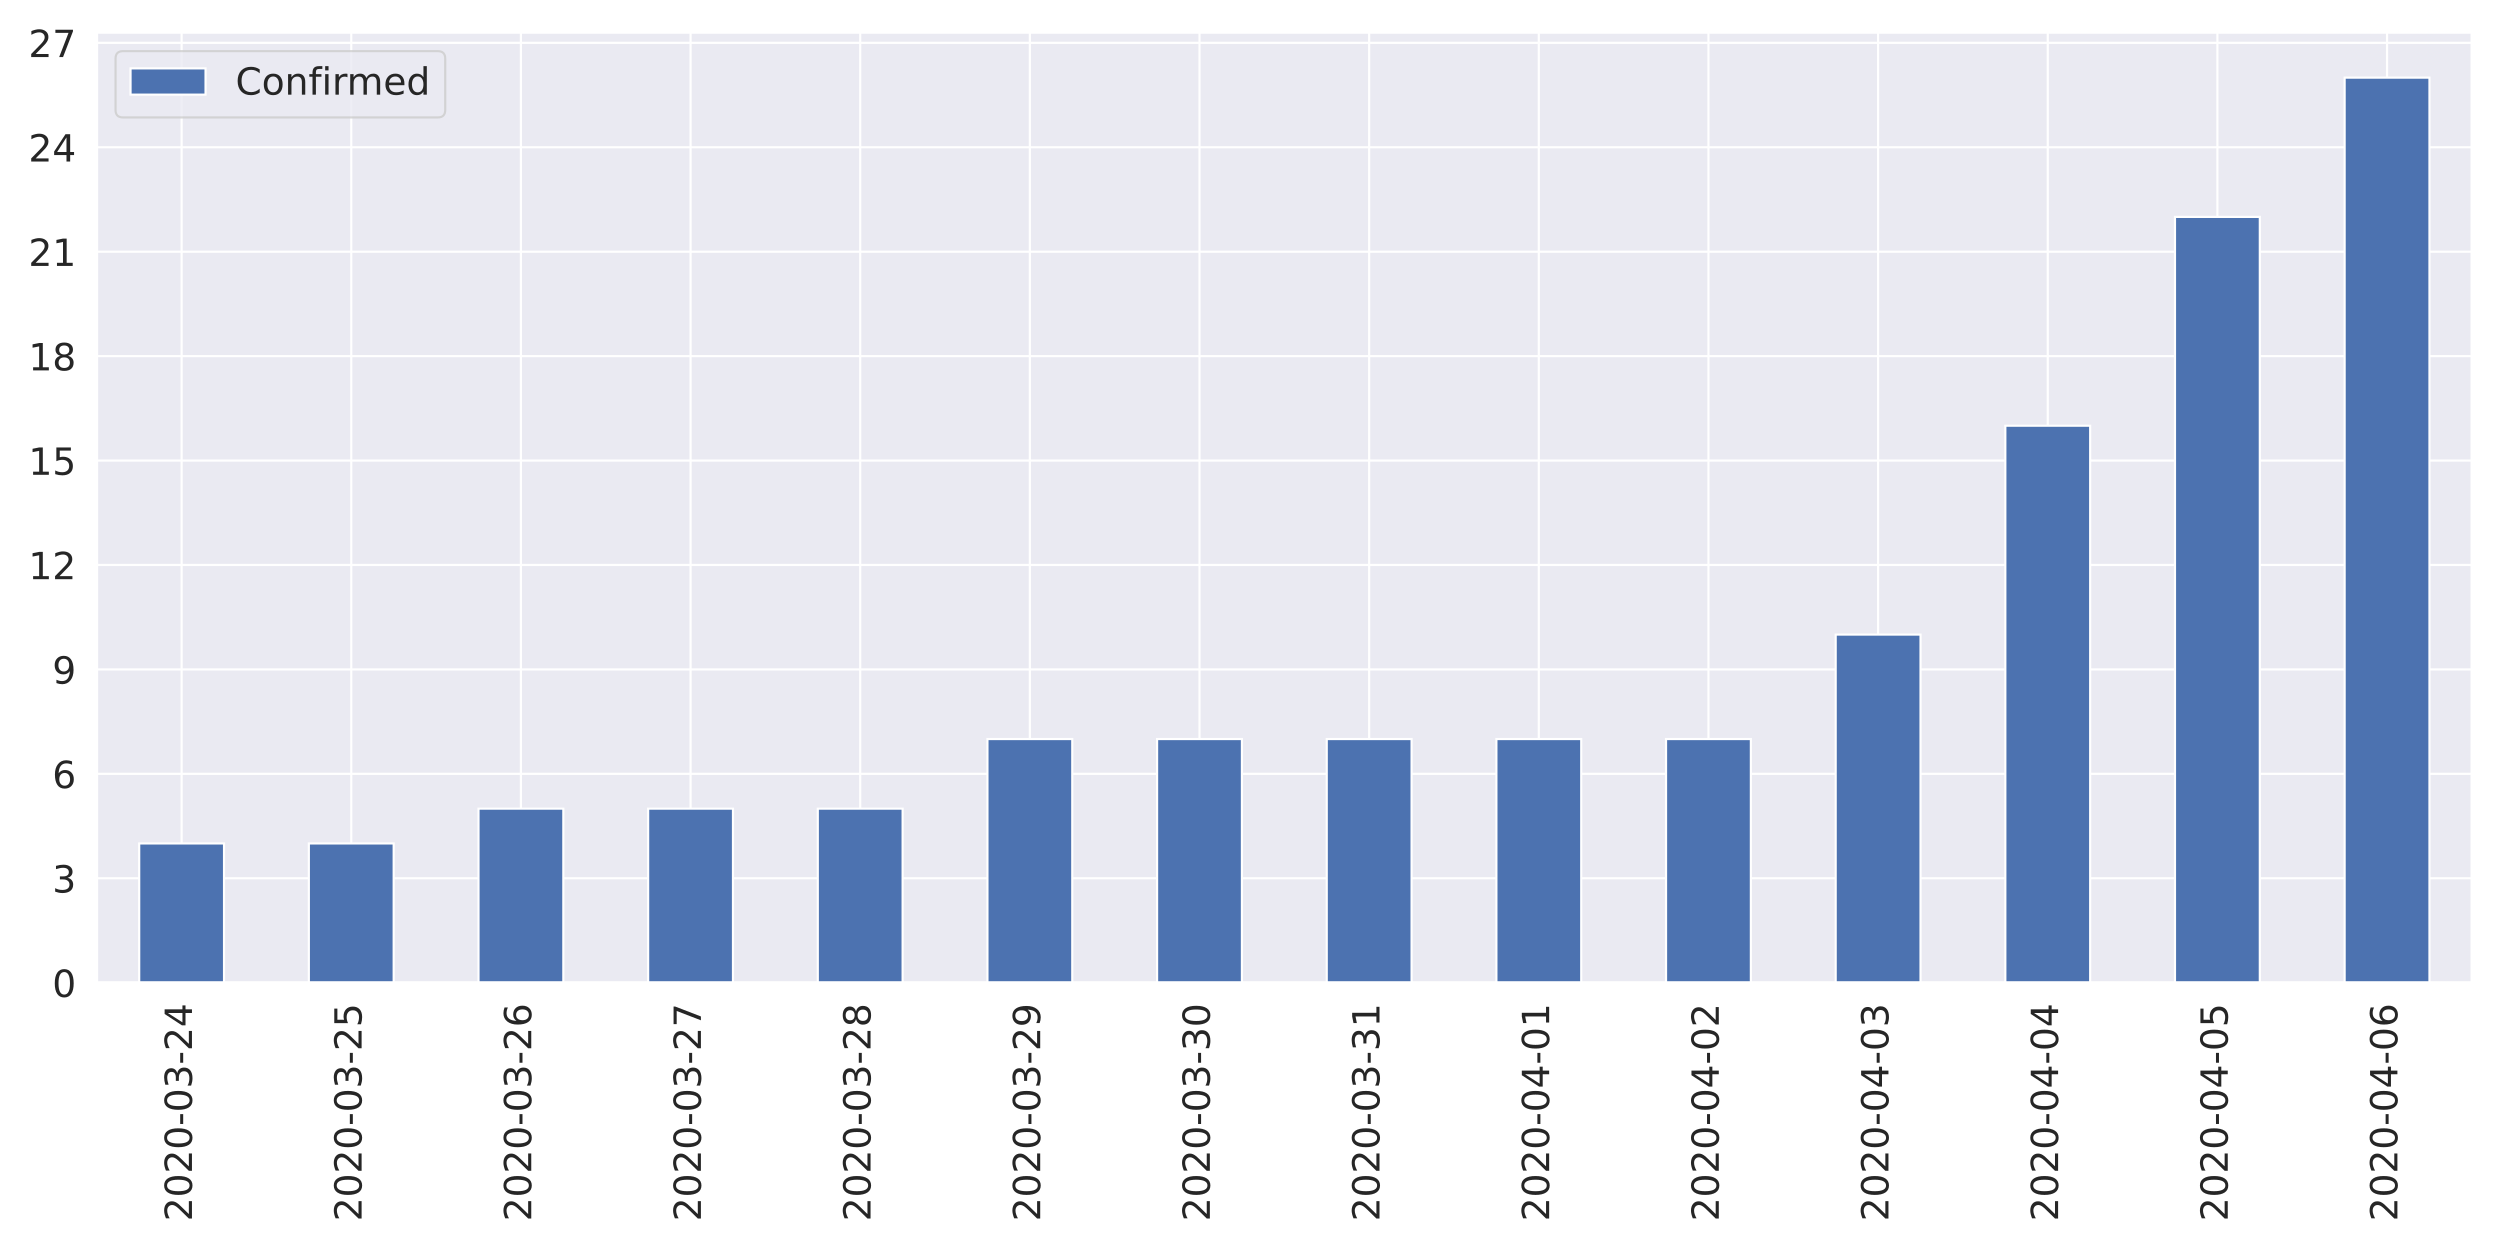
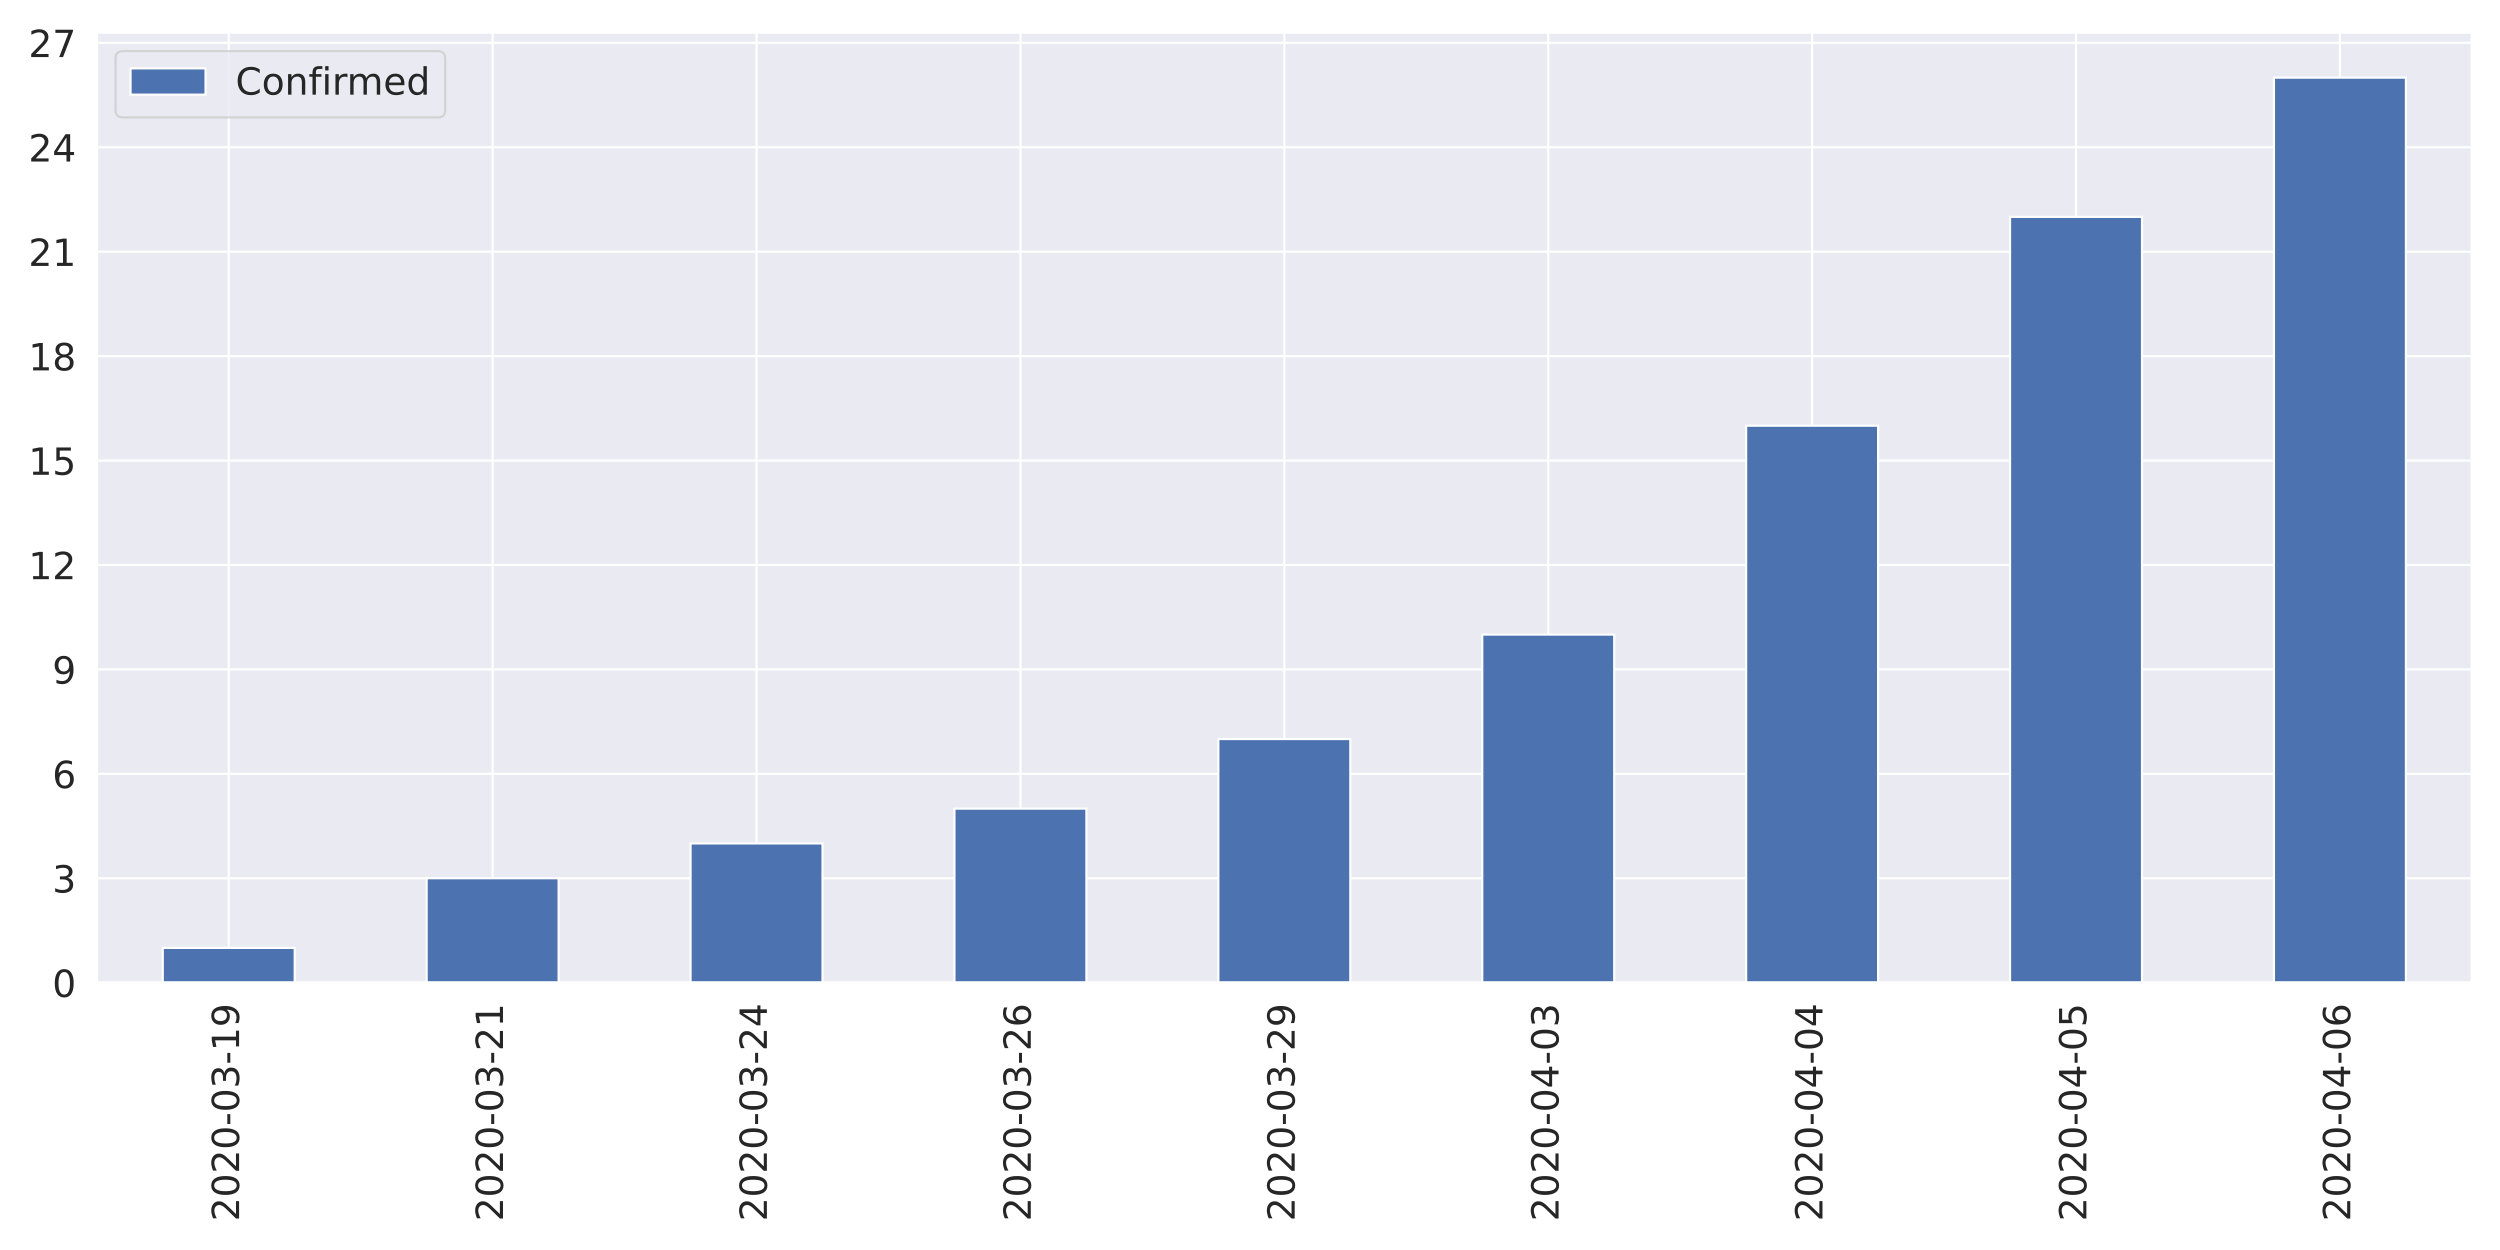
<svg xmlns="http://www.w3.org/2000/svg" xmlns:xlink="http://www.w3.org/1999/xlink" height="576pt" version="1.1" viewBox="0 0 1152 576" width="1152pt">
  <defs>
    <style type="text/css">
*{stroke-linecap:butt;stroke-linejoin:round;}
  </style>
  </defs>
  <g id="figure_1">
    <g id="patch_1">
      <path d="M 0 576  L 1152 576  L 1152 0  L 0 0  z " style="fill:#ffffff;" />
    </g>
    <g id="axes_1">
      <g id="patch_2">
        <path d="M 44.6 452.83  L 1139.04 452.83  L 1139.04 14.926  L 44.6 14.926  z " style="fill:#eaeaf2;" />
      </g>
      <g id="matplotlib.axis_1">
        <g id="xtick_1">
          <g id="line2d_1">
-             <path clip-path="url(#p6e357cc3b0)" d="M 83.687 452.83  L 83.687 14.926  " style="fill:none;stroke:#ffffff;stroke-linecap:round;" />
+             <path clip-path="url(#p6e357cc3b0)" d="M 105.402 452.83  L 105.402 14.926  " style="fill:none;stroke:#ffffff;stroke-linecap:round;" />
          </g>
          <g id="text_1">
            <defs>
              <path d="M 19.188 8.297  L 53.609 8.297  L 53.609 0  L 7.328 0  L 7.328 8.297  Q 12.938 14.109 22.625 23.891  Q 32.328 33.688 34.812 36.531  Q 39.547 41.844 41.422 45.531  Q 43.312 49.219 43.312 52.781  Q 43.312 58.594 39.234 62.25  Q 35.156 65.922 28.609 65.922  Q 23.969 65.922 18.812 64.312  Q 13.672 62.703 7.812 59.422  L 7.812 69.391  Q 13.766 71.781 18.938 73  Q 24.125 74.219 28.422 74.219  Q 39.75 74.219 46.484 68.547  Q 53.219 62.891 53.219 53.422  Q 53.219 48.922 51.531 44.891  Q 49.859 40.875 45.406 35.406  Q 44.188 33.984 37.641 27.219  Q 31.109 20.453 19.188 8.297  z " id="DejaVuSans-50" />
              <path d="M 31.781 66.406  Q 24.172 66.406 20.328 58.906  Q 16.5 51.422 16.5 36.375  Q 16.5 21.391 20.328 13.891  Q 24.172 6.391 31.781 6.391  Q 39.453 6.391 43.281 13.891  Q 47.125 21.391 47.125 36.375  Q 47.125 51.422 43.281 58.906  Q 39.453 66.406 31.781 66.406  z M 31.781 74.219  Q 44.047 74.219 50.516 64.516  Q 56.984 54.828 56.984 36.375  Q 56.984 17.969 50.516 8.266  Q 44.047 -1.422 31.781 -1.422  Q 19.531 -1.422 13.062 8.266  Q 6.594 17.969 6.594 36.375  Q 6.594 54.828 13.062 64.516  Q 19.531 74.219 31.781 74.219  z " id="DejaVuSans-48" />
              <path d="M 4.891 31.391  L 31.203 31.391  L 31.203 23.391  L 4.891 23.391  z " id="DejaVuSans-45" />
              <path d="M 40.578 39.312  Q 47.656 37.797 51.625 33  Q 55.609 28.219 55.609 21.188  Q 55.609 10.406 48.188 4.484  Q 40.766 -1.422 27.094 -1.422  Q 22.516 -1.422 17.656 -0.516  Q 12.797 0.391 7.625 2.203  L 7.625 11.719  Q 11.719 9.328 16.594 8.109  Q 21.484 6.891 26.812 6.891  Q 36.078 6.891 40.938 10.547  Q 45.797 14.203 45.797 21.188  Q 45.797 27.641 41.281 31.266  Q 36.766 34.906 28.719 34.906  L 20.219 34.906  L 20.219 43.016  L 29.109 43.016  Q 36.375 43.016 40.234 45.922  Q 44.094 48.828 44.094 54.297  Q 44.094 59.906 40.109 62.906  Q 36.141 65.922 28.719 65.922  Q 24.656 65.922 20.016 65.031  Q 15.375 64.156 9.812 62.312  L 9.812 71.094  Q 15.438 72.656 20.344 73.438  Q 25.25 74.219 29.594 74.219  Q 40.828 74.219 47.359 69.109  Q 53.906 64.016 53.906 55.328  Q 53.906 49.266 50.438 45.094  Q 46.969 40.922 40.578 39.312  z " id="DejaVuSans-51" />
+               <path d="M 12.406 8.297  L 28.516 8.297  L 28.516 63.922  L 10.984 60.406  L 10.984 69.391  L 28.422 72.906  L 38.281 72.906  L 38.281 8.297  L 54.391 8.297  L 54.391 0  L 12.406 0  z " id="DejaVuSans-49" />
+               <path d="M 10.984 1.516  L 10.984 10.5  Q 14.703 8.734 18.5 7.812  Q 22.312 6.891 25.984 6.891  Q 35.75 6.891 40.891 13.453  Q 46.047 20.016 46.781 33.406  Q 43.953 29.203 39.594 26.953  Q 35.25 24.703 29.984 24.703  Q 19.047 24.703 12.672 31.312  Q 6.297 37.938 6.297 49.422  Q 6.297 60.641 12.938 67.422  Q 19.578 74.219 30.609 74.219  Q 43.266 74.219 49.922 64.516  Q 56.594 54.828 56.594 36.375  Q 56.594 19.141 48.406 8.859  Q 40.234 -1.422 26.422 -1.422  Q 22.703 -1.422 18.891 -0.688  Q 15.094 0.047 10.984 1.516  z M 30.609 32.422  Q 37.25 32.422 41.125 36.953  Q 45.016 41.5 45.016 49.422  Q 45.016 57.281 41.125 61.844  Q 37.25 66.406 30.609 66.406  Q 23.969 66.406 20.094 61.844  Q 16.219 57.281 16.219 49.422  Q 16.219 41.5 20.094 36.953  Q 23.969 32.422 30.609 32.422  z " id="DejaVuSans-57" />
+             </defs>
+             <g style="fill:#262626;" transform="translate(110.1704 562.7538)rotate(-90)scale(0.1728 -0.1728)">
+               <use xlink:href="#DejaVuSans-50" />
+               <use x="63.623" xlink:href="#DejaVuSans-48" />
+               <use x="127.246" xlink:href="#DejaVuSans-50" />
+               <use x="190.869" xlink:href="#DejaVuSans-48" />
+               <use x="254.492" xlink:href="#DejaVuSans-45" />
+               <use x="290.576" xlink:href="#DejaVuSans-48" />
+               <use x="354.199" xlink:href="#DejaVuSans-51" />
+               <use x="417.822" xlink:href="#DejaVuSans-45" />
+               <use x="453.906" xlink:href="#DejaVuSans-49" />
+               <use x="517.529" xlink:href="#DejaVuSans-57" />
+             </g>
+           </g>
+         </g>
+         <g id="xtick_2">
+           <g id="line2d_2">
+             <path clip-path="url(#p6e357cc3b0)" d="M 227.007 452.83  L 227.007 14.926  " style="fill:none;stroke:#ffffff;stroke-linecap:round;" />
+           </g>
+           <g id="text_2">
+             <g style="fill:#262626;" transform="translate(231.7749 562.7538)rotate(-90)scale(0.1728 -0.1728)">
+               <use xlink:href="#DejaVuSans-50" />
+               <use x="63.623" xlink:href="#DejaVuSans-48" />
+               <use x="127.246" xlink:href="#DejaVuSans-50" />
+               <use x="190.869" xlink:href="#DejaVuSans-48" />
+               <use x="254.492" xlink:href="#DejaVuSans-45" />
+               <use x="290.576" xlink:href="#DejaVuSans-48" />
+               <use x="354.199" xlink:href="#DejaVuSans-51" />
+               <use x="417.822" xlink:href="#DejaVuSans-45" />
+               <use x="453.906" xlink:href="#DejaVuSans-50" />
+               <use x="517.529" xlink:href="#DejaVuSans-49" />
+             </g>
+           </g>
+         </g>
+         <g id="xtick_3">
+           <g id="line2d_3">
+             <path clip-path="url(#p6e357cc3b0)" d="M 348.611 452.83  L 348.611 14.926  " style="fill:none;stroke:#ffffff;stroke-linecap:round;" />
+           </g>
+           <g id="text_3">
+             <defs>
              <path d="M 37.797 64.312  L 12.891 25.391  L 37.797 25.391  z M 35.203 72.906  L 47.609 72.906  L 47.609 25.391  L 58.016 25.391  L 58.016 17.188  L 47.609 17.188  L 47.609 0  L 37.797 0  L 37.797 17.188  L 4.891 17.188  L 4.891 26.703  z " id="DejaVuSans-52" />
            </defs>
-             <g style="fill:#262626;" transform="translate(88.45534 562.7538)rotate(-90)scale(0.1728 -0.1728)">
+             <g style="fill:#262626;" transform="translate(353.3793 562.7538)rotate(-90)scale(0.1728 -0.1728)">
              <use xlink:href="#DejaVuSans-50" />
              <use x="63.623" xlink:href="#DejaVuSans-48" />
              <use x="127.246" xlink:href="#DejaVuSans-50" />
              <use x="190.869" xlink:href="#DejaVuSans-48" />
              <use x="254.492" xlink:href="#DejaVuSans-45" />
              <use x="290.576" xlink:href="#DejaVuSans-48" />
              <use x="354.199" xlink:href="#DejaVuSans-51" />
              <use x="417.822" xlink:href="#DejaVuSans-45" />
              <use x="453.906" xlink:href="#DejaVuSans-50" />
              <use x="517.529" xlink:href="#DejaVuSans-52" />
            </g>
          </g>
        </g>
-         <g id="xtick_2">
-           <g id="line2d_2">
-             <path clip-path="url(#p6e357cc3b0)" d="M 161.861 452.83  L 161.861 14.926  " style="fill:none;stroke:#ffffff;stroke-linecap:round;" />
-           </g>
-           <g id="text_2">
-             <defs>
-               <path d="M 10.797 72.906  L 49.516 72.906  L 49.516 64.594  L 19.828 64.594  L 19.828 46.734  Q 21.969 47.469 24.109 47.828  Q 26.266 48.188 28.422 48.188  Q 40.625 48.188 47.75 41.5  Q 54.891 34.812 54.891 23.391  Q 54.891 11.625 47.562 5.094  Q 40.234 -1.422 26.906 -1.422  Q 22.312 -1.422 17.547 -0.641  Q 12.797 0.141 7.719 1.703  L 7.719 11.625  Q 12.109 9.234 16.797 8.062  Q 21.484 6.891 26.703 6.891  Q 35.156 6.891 40.078 11.328  Q 45.016 15.766 45.016 23.391  Q 45.016 31 40.078 35.438  Q 35.156 39.891 26.703 39.891  Q 22.75 39.891 18.812 39.016  Q 14.891 38.141 10.797 36.281  z " id="DejaVuSans-53" />
-             </defs>
-             <g style="fill:#262626;" transform="translate(166.6296 562.7538)rotate(-90)scale(0.1728 -0.1728)">
-               <use xlink:href="#DejaVuSans-50" />
-               <use x="63.623" xlink:href="#DejaVuSans-48" />
-               <use x="127.246" xlink:href="#DejaVuSans-50" />
-               <use x="190.869" xlink:href="#DejaVuSans-48" />
-               <use x="254.492" xlink:href="#DejaVuSans-45" />
-               <use x="290.576" xlink:href="#DejaVuSans-48" />
-               <use x="354.199" xlink:href="#DejaVuSans-51" />
-               <use x="417.822" xlink:href="#DejaVuSans-45" />
-               <use x="453.906" xlink:href="#DejaVuSans-50" />
-               <use x="517.529" xlink:href="#DejaVuSans-53" />
-             </g>
-           </g>
-         </g>
-         <g id="xtick_3">
-           <g id="line2d_3">
-             <path clip-path="url(#p6e357cc3b0)" d="M 240.036 452.83  L 240.036 14.926  " style="fill:none;stroke:#ffffff;stroke-linecap:round;" />
-           </g>
-           <g id="text_3">
+         <g id="xtick_4">
+           <g id="line2d_4">
+             <path clip-path="url(#p6e357cc3b0)" d="M 470.216 452.83  L 470.216 14.926  " style="fill:none;stroke:#ffffff;stroke-linecap:round;" />
+           </g>
+           <g id="text_4">
            <defs>
              <path d="M 33.016 40.375  Q 26.375 40.375 22.484 35.828  Q 18.609 31.297 18.609 23.391  Q 18.609 15.531 22.484 10.953  Q 26.375 6.391 33.016 6.391  Q 39.656 6.391 43.531 10.953  Q 47.406 15.531 47.406 23.391  Q 47.406 31.297 43.531 35.828  Q 39.656 40.375 33.016 40.375  z M 52.594 71.297  L 52.594 62.312  Q 48.875 64.062 45.094 64.984  Q 41.312 65.922 37.594 65.922  Q 27.828 65.922 22.672 59.328  Q 17.531 52.734 16.797 39.406  Q 19.672 43.656 24.016 45.922  Q 28.375 48.188 33.594 48.188  Q 44.578 48.188 50.953 41.516  Q 57.328 34.859 57.328 23.391  Q 57.328 12.156 50.688 5.359  Q 44.047 -1.422 33.016 -1.422  Q 20.359 -1.422 13.672 8.266  Q 6.984 17.969 6.984 36.375  Q 6.984 53.656 15.188 63.938  Q 23.391 74.219 37.203 74.219  Q 40.922 74.219 44.703 73.484  Q 48.484 72.75 52.594 71.297  z " id="DejaVuSans-54" />
            </defs>
-             <g style="fill:#262626;" transform="translate(244.8039 562.7538)rotate(-90)scale(0.1728 -0.1728)">
+             <g style="fill:#262626;" transform="translate(474.9838 562.7538)rotate(-90)scale(0.1728 -0.1728)">
              <use xlink:href="#DejaVuSans-50" />
              <use x="63.623" xlink:href="#DejaVuSans-48" />
              <use x="127.246" xlink:href="#DejaVuSans-50" />
              <use x="190.869" xlink:href="#DejaVuSans-48" />
              <use x="254.492" xlink:href="#DejaVuSans-45" />
              <use x="290.576" xlink:href="#DejaVuSans-48" />
              <use x="354.199" xlink:href="#DejaVuSans-51" />
              <use x="417.822" xlink:href="#DejaVuSans-45" />
              <use x="453.906" xlink:href="#DejaVuSans-50" />
              <use x="517.529" xlink:href="#DejaVuSans-54" />
            </g>
          </g>
        </g>
-         <g id="xtick_4">
-           <g id="line2d_4">
-             <path clip-path="url(#p6e357cc3b0)" d="M 318.21 452.83  L 318.21 14.926  " style="fill:none;stroke:#ffffff;stroke-linecap:round;" />
-           </g>
-           <g id="text_4">
-             <defs>
-               <path d="M 8.203 72.906  L 55.078 72.906  L 55.078 68.703  L 28.609 0  L 18.312 0  L 43.219 64.594  L 8.203 64.594  z " id="DejaVuSans-55" />
-             </defs>
-             <g style="fill:#262626;" transform="translate(322.9782 562.7538)rotate(-90)scale(0.1728 -0.1728)">
-               <use xlink:href="#DejaVuSans-50" />
-               <use x="63.623" xlink:href="#DejaVuSans-48" />
-               <use x="127.246" xlink:href="#DejaVuSans-50" />
-               <use x="190.869" xlink:href="#DejaVuSans-48" />
-               <use x="254.492" xlink:href="#DejaVuSans-45" />
-               <use x="290.576" xlink:href="#DejaVuSans-48" />
-               <use x="354.199" xlink:href="#DejaVuSans-51" />
-               <use x="417.822" xlink:href="#DejaVuSans-45" />
-               <use x="453.906" xlink:href="#DejaVuSans-50" />
-               <use x="517.529" xlink:href="#DejaVuSans-55" />
-             </g>
-           </g>
-         </g>
        <g id="xtick_5">
          <g id="line2d_5">
-             <path clip-path="url(#p6e357cc3b0)" d="M 396.384 452.83  L 396.384 14.926  " style="fill:none;stroke:#ffffff;stroke-linecap:round;" />
+             <path clip-path="url(#p6e357cc3b0)" d="M 591.82 452.83  L 591.82 14.926  " style="fill:none;stroke:#ffffff;stroke-linecap:round;" />
          </g>
          <g id="text_5">
-             <defs>
-               <path d="M 31.781 34.625  Q 24.75 34.625 20.719 30.859  Q 16.703 27.094 16.703 20.516  Q 16.703 13.922 20.719 10.156  Q 24.75 6.391 31.781 6.391  Q 38.812 6.391 42.859 10.172  Q 46.922 13.969 46.922 20.516  Q 46.922 27.094 42.891 30.859  Q 38.875 34.625 31.781 34.625  z M 21.922 38.812  Q 15.578 40.375 12.031 44.719  Q 8.5 49.078 8.5 55.328  Q 8.5 64.062 14.719 69.141  Q 20.953 74.219 31.781 74.219  Q 42.672 74.219 48.875 69.141  Q 55.078 64.062 55.078 55.328  Q 55.078 49.078 51.531 44.719  Q 48 40.375 41.703 38.812  Q 48.828 37.156 52.797 32.312  Q 56.781 27.484 56.781 20.516  Q 56.781 9.906 50.312 4.234  Q 43.844 -1.422 31.781 -1.422  Q 19.734 -1.422 13.25 4.234  Q 6.781 9.906 6.781 20.516  Q 6.781 27.484 10.781 32.312  Q 14.797 37.156 21.922 38.812  z M 18.312 54.391  Q 18.312 48.734 21.844 45.562  Q 25.391 42.391 31.781 42.391  Q 38.141 42.391 41.719 45.562  Q 45.312 48.734 45.312 54.391  Q 45.312 60.062 41.719 63.234  Q 38.141 66.406 31.781 66.406  Q 25.391 66.406 21.844 63.234  Q 18.312 60.062 18.312 54.391  z " id="DejaVuSans-56" />
-             </defs>
-             <g style="fill:#262626;" transform="translate(401.1525 562.7538)rotate(-90)scale(0.1728 -0.1728)">
+             <g style="fill:#262626;" transform="translate(596.5882 562.7538)rotate(-90)scale(0.1728 -0.1728)">
              <use xlink:href="#DejaVuSans-50" />
              <use x="63.623" xlink:href="#DejaVuSans-48" />
              <use x="127.246" xlink:href="#DejaVuSans-50" />
              <use x="190.869" xlink:href="#DejaVuSans-48" />
              <use x="254.492" xlink:href="#DejaVuSans-45" />
              <use x="290.576" xlink:href="#DejaVuSans-48" />
              <use x="354.199" xlink:href="#DejaVuSans-51" />
              <use x="417.822" xlink:href="#DejaVuSans-45" />
              <use x="453.906" xlink:href="#DejaVuSans-50" />
-               <use x="517.529" xlink:href="#DejaVuSans-56" />
+               <use x="517.529" xlink:href="#DejaVuSans-57" />
            </g>
          </g>
        </g>
        <g id="xtick_6">
          <g id="line2d_6">
-             <path clip-path="url(#p6e357cc3b0)" d="M 474.559 452.83  L 474.559 14.926  " style="fill:none;stroke:#ffffff;stroke-linecap:round;" />
+             <path clip-path="url(#p6e357cc3b0)" d="M 713.424 452.83  L 713.424 14.926  " style="fill:none;stroke:#ffffff;stroke-linecap:round;" />
          </g>
          <g id="text_6">
-             <defs>
-               <path d="M 10.984 1.516  L 10.984 10.5  Q 14.703 8.734 18.5 7.812  Q 22.312 6.891 25.984 6.891  Q 35.75 6.891 40.891 13.453  Q 46.047 20.016 46.781 33.406  Q 43.953 29.203 39.594 26.953  Q 35.25 24.703 29.984 24.703  Q 19.047 24.703 12.672 31.312  Q 6.297 37.938 6.297 49.422  Q 6.297 60.641 12.938 67.422  Q 19.578 74.219 30.609 74.219  Q 43.266 74.219 49.922 64.516  Q 56.594 54.828 56.594 36.375  Q 56.594 19.141 48.406 8.859  Q 40.234 -1.422 26.422 -1.422  Q 22.703 -1.422 18.891 -0.688  Q 15.094 0.047 10.984 1.516  z M 30.609 32.422  Q 37.25 32.422 41.125 36.953  Q 45.016 41.5 45.016 49.422  Q 45.016 57.281 41.125 61.844  Q 37.25 66.406 30.609 66.406  Q 23.969 66.406 20.094 61.844  Q 16.219 57.281 16.219 49.422  Q 16.219 41.5 20.094 36.953  Q 23.969 32.422 30.609 32.422  z " id="DejaVuSans-57" />
-             </defs>
-             <g style="fill:#262626;" transform="translate(479.3268 562.7538)rotate(-90)scale(0.1728 -0.1728)">
-               <use xlink:href="#DejaVuSans-50" />
-               <use x="63.623" xlink:href="#DejaVuSans-48" />
-               <use x="127.246" xlink:href="#DejaVuSans-50" />
-               <use x="190.869" xlink:href="#DejaVuSans-48" />
-               <use x="254.492" xlink:href="#DejaVuSans-45" />
-               <use x="290.576" xlink:href="#DejaVuSans-48" />
-               <use x="354.199" xlink:href="#DejaVuSans-51" />
-               <use x="417.822" xlink:href="#DejaVuSans-45" />
-               <use x="453.906" xlink:href="#DejaVuSans-50" />
-               <use x="517.529" xlink:href="#DejaVuSans-57" />
+             <g style="fill:#262626;" transform="translate(718.1926 562.7538)rotate(-90)scale(0.1728 -0.1728)">
+               <use xlink:href="#DejaVuSans-50" />
+               <use x="63.623" xlink:href="#DejaVuSans-48" />
+               <use x="127.246" xlink:href="#DejaVuSans-50" />
+               <use x="190.869" xlink:href="#DejaVuSans-48" />
+               <use x="254.492" xlink:href="#DejaVuSans-45" />
+               <use x="290.576" xlink:href="#DejaVuSans-48" />
+               <use x="354.199" xlink:href="#DejaVuSans-52" />
+               <use x="417.822" xlink:href="#DejaVuSans-45" />
+               <use x="453.906" xlink:href="#DejaVuSans-48" />
+               <use x="517.529" xlink:href="#DejaVuSans-51" />
            </g>
          </g>
        </g>
        <g id="xtick_7">
          <g id="line2d_7">
-             <path clip-path="url(#p6e357cc3b0)" d="M 552.733 452.83  L 552.733 14.926  " style="fill:none;stroke:#ffffff;stroke-linecap:round;" />
+             <path clip-path="url(#p6e357cc3b0)" d="M 835.029 452.83  L 835.029 14.926  " style="fill:none;stroke:#ffffff;stroke-linecap:round;" />
          </g>
          <g id="text_7">
-             <g style="fill:#262626;" transform="translate(557.5011 562.7538)rotate(-90)scale(0.1728 -0.1728)">
-               <use xlink:href="#DejaVuSans-50" />
-               <use x="63.623" xlink:href="#DejaVuSans-48" />
-               <use x="127.246" xlink:href="#DejaVuSans-50" />
-               <use x="190.869" xlink:href="#DejaVuSans-48" />
-               <use x="254.492" xlink:href="#DejaVuSans-45" />
-               <use x="290.576" xlink:href="#DejaVuSans-48" />
-               <use x="354.199" xlink:href="#DejaVuSans-51" />
-               <use x="417.822" xlink:href="#DejaVuSans-45" />
-               <use x="453.906" xlink:href="#DejaVuSans-51" />
-               <use x="517.529" xlink:href="#DejaVuSans-48" />
+             <g style="fill:#262626;" transform="translate(839.7971 562.7538)rotate(-90)scale(0.1728 -0.1728)">
+               <use xlink:href="#DejaVuSans-50" />
+               <use x="63.623" xlink:href="#DejaVuSans-48" />
+               <use x="127.246" xlink:href="#DejaVuSans-50" />
+               <use x="190.869" xlink:href="#DejaVuSans-48" />
+               <use x="254.492" xlink:href="#DejaVuSans-45" />
+               <use x="290.576" xlink:href="#DejaVuSans-48" />
+               <use x="354.199" xlink:href="#DejaVuSans-52" />
+               <use x="417.822" xlink:href="#DejaVuSans-45" />
+               <use x="453.906" xlink:href="#DejaVuSans-48" />
+               <use x="517.529" xlink:href="#DejaVuSans-52" />
            </g>
          </g>
        </g>
        <g id="xtick_8">
          <g id="line2d_8">
-             <path clip-path="url(#p6e357cc3b0)" d="M 630.907 452.83  L 630.907 14.926  " style="fill:none;stroke:#ffffff;stroke-linecap:round;" />
+             <path clip-path="url(#p6e357cc3b0)" d="M 956.633 452.83  L 956.633 14.926  " style="fill:none;stroke:#ffffff;stroke-linecap:round;" />
          </g>
          <g id="text_8">
            <defs>
-               <path d="M 12.406 8.297  L 28.516 8.297  L 28.516 63.922  L 10.984 60.406  L 10.984 69.391  L 28.422 72.906  L 38.281 72.906  L 38.281 8.297  L 54.391 8.297  L 54.391 0  L 12.406 0  z " id="DejaVuSans-49" />
-             </defs>
-             <g style="fill:#262626;" transform="translate(635.6753 562.7538)rotate(-90)scale(0.1728 -0.1728)">
-               <use xlink:href="#DejaVuSans-50" />
-               <use x="63.623" xlink:href="#DejaVuSans-48" />
-               <use x="127.246" xlink:href="#DejaVuSans-50" />
-               <use x="190.869" xlink:href="#DejaVuSans-48" />
-               <use x="254.492" xlink:href="#DejaVuSans-45" />
-               <use x="290.576" xlink:href="#DejaVuSans-48" />
-               <use x="354.199" xlink:href="#DejaVuSans-51" />
-               <use x="417.822" xlink:href="#DejaVuSans-45" />
-               <use x="453.906" xlink:href="#DejaVuSans-51" />
-               <use x="517.529" xlink:href="#DejaVuSans-49" />
+               <path d="M 10.797 72.906  L 49.516 72.906  L 49.516 64.594  L 19.828 64.594  L 19.828 46.734  Q 21.969 47.469 24.109 47.828  Q 26.266 48.188 28.422 48.188  Q 40.625 48.188 47.75 41.5  Q 54.891 34.812 54.891 23.391  Q 54.891 11.625 47.562 5.094  Q 40.234 -1.422 26.906 -1.422  Q 22.312 -1.422 17.547 -0.641  Q 12.797 0.141 7.719 1.703  L 7.719 11.625  Q 12.109 9.234 16.797 8.062  Q 21.484 6.891 26.703 6.891  Q 35.156 6.891 40.078 11.328  Q 45.016 15.766 45.016 23.391  Q 45.016 31 40.078 35.438  Q 35.156 39.891 26.703 39.891  Q 22.75 39.891 18.812 39.016  Q 14.891 38.141 10.797 36.281  z " id="DejaVuSans-53" />
+             </defs>
+             <g style="fill:#262626;" transform="translate(961.4015 562.7538)rotate(-90)scale(0.1728 -0.1728)">
+               <use xlink:href="#DejaVuSans-50" />
+               <use x="63.623" xlink:href="#DejaVuSans-48" />
+               <use x="127.246" xlink:href="#DejaVuSans-50" />
+               <use x="190.869" xlink:href="#DejaVuSans-48" />
+               <use x="254.492" xlink:href="#DejaVuSans-45" />
+               <use x="290.576" xlink:href="#DejaVuSans-48" />
+               <use x="354.199" xlink:href="#DejaVuSans-52" />
+               <use x="417.822" xlink:href="#DejaVuSans-45" />
+               <use x="453.906" xlink:href="#DejaVuSans-48" />
+               <use x="517.529" xlink:href="#DejaVuSans-53" />
            </g>
          </g>
        </g>
        <g id="xtick_9">
          <g id="line2d_9">
-             <path clip-path="url(#p6e357cc3b0)" d="M 709.081 452.83  L 709.081 14.926  " style="fill:none;stroke:#ffffff;stroke-linecap:round;" />
+             <path clip-path="url(#p6e357cc3b0)" d="M 1078.238 452.83  L 1078.238 14.926  " style="fill:none;stroke:#ffffff;stroke-linecap:round;" />
          </g>
          <g id="text_9">
-             <g style="fill:#262626;" transform="translate(713.8496 562.7538)rotate(-90)scale(0.1728 -0.1728)">
-               <use xlink:href="#DejaVuSans-50" />
-               <use x="63.623" xlink:href="#DejaVuSans-48" />
-               <use x="127.246" xlink:href="#DejaVuSans-50" />
-               <use x="190.869" xlink:href="#DejaVuSans-48" />
-               <use x="254.492" xlink:href="#DejaVuSans-45" />
-               <use x="290.576" xlink:href="#DejaVuSans-48" />
-               <use x="354.199" xlink:href="#DejaVuSans-52" />
-               <use x="417.822" xlink:href="#DejaVuSans-45" />
-               <use x="453.906" xlink:href="#DejaVuSans-48" />
-               <use x="517.529" xlink:href="#DejaVuSans-49" />
-             </g>
-           </g>
-         </g>
-         <g id="xtick_10">
-           <g id="line2d_10">
-             <path clip-path="url(#p6e357cc3b0)" d="M 787.256 452.83  L 787.256 14.926  " style="fill:none;stroke:#ffffff;stroke-linecap:round;" />
-           </g>
-           <g id="text_10">
-             <g style="fill:#262626;" transform="translate(792.0239 562.7538)rotate(-90)scale(0.1728 -0.1728)">
-               <use xlink:href="#DejaVuSans-50" />
-               <use x="63.623" xlink:href="#DejaVuSans-48" />
-               <use x="127.246" xlink:href="#DejaVuSans-50" />
-               <use x="190.869" xlink:href="#DejaVuSans-48" />
-               <use x="254.492" xlink:href="#DejaVuSans-45" />
-               <use x="290.576" xlink:href="#DejaVuSans-48" />
-               <use x="354.199" xlink:href="#DejaVuSans-52" />
-               <use x="417.822" xlink:href="#DejaVuSans-45" />
-               <use x="453.906" xlink:href="#DejaVuSans-48" />
-               <use x="517.529" xlink:href="#DejaVuSans-50" />
-             </g>
-           </g>
-         </g>
-         <g id="xtick_11">
-           <g id="line2d_11">
-             <path clip-path="url(#p6e357cc3b0)" d="M 865.43 452.83  L 865.43 14.926  " style="fill:none;stroke:#ffffff;stroke-linecap:round;" />
-           </g>
-           <g id="text_11">
-             <g style="fill:#262626;" transform="translate(870.1982 562.7538)rotate(-90)scale(0.1728 -0.1728)">
-               <use xlink:href="#DejaVuSans-50" />
-               <use x="63.623" xlink:href="#DejaVuSans-48" />
-               <use x="127.246" xlink:href="#DejaVuSans-50" />
-               <use x="190.869" xlink:href="#DejaVuSans-48" />
-               <use x="254.492" xlink:href="#DejaVuSans-45" />
-               <use x="290.576" xlink:href="#DejaVuSans-48" />
-               <use x="354.199" xlink:href="#DejaVuSans-52" />
-               <use x="417.822" xlink:href="#DejaVuSans-45" />
-               <use x="453.906" xlink:href="#DejaVuSans-48" />
-               <use x="517.529" xlink:href="#DejaVuSans-51" />
-             </g>
-           </g>
-         </g>
-         <g id="xtick_12">
-           <g id="line2d_12">
-             <path clip-path="url(#p6e357cc3b0)" d="M 943.604 452.83  L 943.604 14.926  " style="fill:none;stroke:#ffffff;stroke-linecap:round;" />
-           </g>
-           <g id="text_12">
-             <g style="fill:#262626;" transform="translate(948.3725 562.7538)rotate(-90)scale(0.1728 -0.1728)">
-               <use xlink:href="#DejaVuSans-50" />
-               <use x="63.623" xlink:href="#DejaVuSans-48" />
-               <use x="127.246" xlink:href="#DejaVuSans-50" />
-               <use x="190.869" xlink:href="#DejaVuSans-48" />
-               <use x="254.492" xlink:href="#DejaVuSans-45" />
-               <use x="290.576" xlink:href="#DejaVuSans-48" />
-               <use x="354.199" xlink:href="#DejaVuSans-52" />
-               <use x="417.822" xlink:href="#DejaVuSans-45" />
-               <use x="453.906" xlink:href="#DejaVuSans-48" />
-               <use x="517.529" xlink:href="#DejaVuSans-52" />
-             </g>
-           </g>
-         </g>
-         <g id="xtick_13">
-           <g id="line2d_13">
-             <path clip-path="url(#p6e357cc3b0)" d="M 1021.779 452.83  L 1021.779 14.926  " style="fill:none;stroke:#ffffff;stroke-linecap:round;" />
-           </g>
-           <g id="text_13">
-             <g style="fill:#262626;" transform="translate(1026.547 562.7538)rotate(-90)scale(0.1728 -0.1728)">
-               <use xlink:href="#DejaVuSans-50" />
-               <use x="63.623" xlink:href="#DejaVuSans-48" />
-               <use x="127.246" xlink:href="#DejaVuSans-50" />
-               <use x="190.869" xlink:href="#DejaVuSans-48" />
-               <use x="254.492" xlink:href="#DejaVuSans-45" />
-               <use x="290.576" xlink:href="#DejaVuSans-48" />
-               <use x="354.199" xlink:href="#DejaVuSans-52" />
-               <use x="417.822" xlink:href="#DejaVuSans-45" />
-               <use x="453.906" xlink:href="#DejaVuSans-48" />
-               <use x="517.529" xlink:href="#DejaVuSans-53" />
-             </g>
-           </g>
-         </g>
-         <g id="xtick_14">
-           <g id="line2d_14">
-             <path clip-path="url(#p6e357cc3b0)" d="M 1099.953 452.83  L 1099.953 14.926  " style="fill:none;stroke:#ffffff;stroke-linecap:round;" />
-           </g>
-           <g id="text_14">
-             <g style="fill:#262626;" transform="translate(1104.721 562.7538)rotate(-90)scale(0.1728 -0.1728)">
+             <g style="fill:#262626;" transform="translate(1083.006 562.7538)rotate(-90)scale(0.1728 -0.1728)">
              <use xlink:href="#DejaVuSans-50" />
              <use x="63.623" xlink:href="#DejaVuSans-48" />
              <use x="127.246" xlink:href="#DejaVuSans-50" />
              <use x="190.869" xlink:href="#DejaVuSans-48" />
              <use x="254.492" xlink:href="#DejaVuSans-45" />
              <use x="290.576" xlink:href="#DejaVuSans-48" />
              <use x="354.199" xlink:href="#DejaVuSans-52" />
              <use x="417.822" xlink:href="#DejaVuSans-45" />
              <use x="453.906" xlink:href="#DejaVuSans-48" />
              <use x="517.529" xlink:href="#DejaVuSans-54" />
            </g>
          </g>
        </g>
      </g>
      <g id="matplotlib.axis_2">
        <g id="ytick_1">
-           <g id="line2d_15">
+           <g id="line2d_10">
            <path clip-path="url(#p6e357cc3b0)" d="M 44.6 452.83  L 1139.04 452.83  " style="fill:none;stroke:#ffffff;stroke-linecap:round;" />
          </g>
-           <g id="text_15">
+           <g id="text_10">
            <g style="fill:#262626;" transform="translate(24.1056 459.3951)scale(0.1728 -0.1728)">
              <use xlink:href="#DejaVuSans-48" />
            </g>
          </g>
        </g>
        <g id="ytick_2">
-           <g id="line2d_16">
+           <g id="line2d_11">
            <path clip-path="url(#p6e357cc3b0)" d="M 44.6 404.709  L 1139.04 404.709  " style="fill:none;stroke:#ffffff;stroke-linecap:round;" />
          </g>
-           <g id="text_16">
+           <g id="text_11">
            <g style="fill:#262626;" transform="translate(24.1056 411.2737)scale(0.1728 -0.1728)">
              <use xlink:href="#DejaVuSans-51" />
            </g>
          </g>
        </g>
        <g id="ytick_3">
-           <g id="line2d_17">
+           <g id="line2d_12">
            <path clip-path="url(#p6e357cc3b0)" d="M 44.6 356.587  L 1139.04 356.587  " style="fill:none;stroke:#ffffff;stroke-linecap:round;" />
          </g>
-           <g id="text_17">
+           <g id="text_12">
            <g style="fill:#262626;" transform="translate(24.1056 363.1524)scale(0.1728 -0.1728)">
              <use xlink:href="#DejaVuSans-54" />
            </g>
          </g>
        </g>
        <g id="ytick_4">
-           <g id="line2d_18">
+           <g id="line2d_13">
            <path clip-path="url(#p6e357cc3b0)" d="M 44.6 308.466  L 1139.04 308.466  " style="fill:none;stroke:#ffffff;stroke-linecap:round;" />
          </g>
-           <g id="text_18">
+           <g id="text_13">
            <g style="fill:#262626;" transform="translate(24.1056 315.0311)scale(0.1728 -0.1728)">
              <use xlink:href="#DejaVuSans-57" />
            </g>
          </g>
        </g>
        <g id="ytick_5">
-           <g id="line2d_19">
+           <g id="line2d_14">
            <path clip-path="url(#p6e357cc3b0)" d="M 44.6 260.345  L 1139.04 260.345  " style="fill:none;stroke:#ffffff;stroke-linecap:round;" />
          </g>
-           <g id="text_19">
+           <g id="text_14">
            <g style="fill:#262626;" transform="translate(13.1112 266.9098)scale(0.1728 -0.1728)">
              <use xlink:href="#DejaVuSans-49" />
              <use x="63.623" xlink:href="#DejaVuSans-50" />
            </g>
          </g>
        </g>
        <g id="ytick_6">
-           <g id="line2d_20">
+           <g id="line2d_15">
            <path clip-path="url(#p6e357cc3b0)" d="M 44.6 212.223  L 1139.04 212.223  " style="fill:none;stroke:#ffffff;stroke-linecap:round;" />
          </g>
-           <g id="text_20">
+           <g id="text_15">
            <g style="fill:#262626;" transform="translate(13.1112 218.7885)scale(0.1728 -0.1728)">
              <use xlink:href="#DejaVuSans-49" />
              <use x="63.623" xlink:href="#DejaVuSans-53" />
            </g>
          </g>
        </g>
        <g id="ytick_7">
-           <g id="line2d_21">
+           <g id="line2d_16">
            <path clip-path="url(#p6e357cc3b0)" d="M 44.6 164.102  L 1139.04 164.102  " style="fill:none;stroke:#ffffff;stroke-linecap:round;" />
          </g>
-           <g id="text_21">
+           <g id="text_16">
+             <defs>
+               <path d="M 31.781 34.625  Q 24.75 34.625 20.719 30.859  Q 16.703 27.094 16.703 20.516  Q 16.703 13.922 20.719 10.156  Q 24.75 6.391 31.781 6.391  Q 38.812 6.391 42.859 10.172  Q 46.922 13.969 46.922 20.516  Q 46.922 27.094 42.891 30.859  Q 38.875 34.625 31.781 34.625  z M 21.922 38.812  Q 15.578 40.375 12.031 44.719  Q 8.5 49.078 8.5 55.328  Q 8.5 64.062 14.719 69.141  Q 20.953 74.219 31.781 74.219  Q 42.672 74.219 48.875 69.141  Q 55.078 64.062 55.078 55.328  Q 55.078 49.078 51.531 44.719  Q 48 40.375 41.703 38.812  Q 48.828 37.156 52.797 32.312  Q 56.781 27.484 56.781 20.516  Q 56.781 9.906 50.312 4.234  Q 43.844 -1.422 31.781 -1.422  Q 19.734 -1.422 13.25 4.234  Q 6.781 9.906 6.781 20.516  Q 6.781 27.484 10.781 32.312  Q 14.797 37.156 21.922 38.812  z M 18.312 54.391  Q 18.312 48.734 21.844 45.562  Q 25.391 42.391 31.781 42.391  Q 38.141 42.391 41.719 45.562  Q 45.312 48.734 45.312 54.391  Q 45.312 60.062 41.719 63.234  Q 38.141 66.406 31.781 66.406  Q 25.391 66.406 21.844 63.234  Q 18.312 60.062 18.312 54.391  z " id="DejaVuSans-56" />
+             </defs>
            <g style="fill:#262626;" transform="translate(13.1112 170.6672)scale(0.1728 -0.1728)">
              <use xlink:href="#DejaVuSans-49" />
              <use x="63.623" xlink:href="#DejaVuSans-56" />
            </g>
          </g>
        </g>
        <g id="ytick_8">
-           <g id="line2d_22">
+           <g id="line2d_17">
            <path clip-path="url(#p6e357cc3b0)" d="M 44.6 115.981  L 1139.04 115.981  " style="fill:none;stroke:#ffffff;stroke-linecap:round;" />
          </g>
-           <g id="text_22">
+           <g id="text_17">
            <g style="fill:#262626;" transform="translate(13.1112 122.5459)scale(0.1728 -0.1728)">
              <use xlink:href="#DejaVuSans-50" />
              <use x="63.623" xlink:href="#DejaVuSans-49" />
            </g>
          </g>
        </g>
        <g id="ytick_9">
-           <g id="line2d_23">
+           <g id="line2d_18">
            <path clip-path="url(#p6e357cc3b0)" d="M 44.6 67.86  L 1139.04 67.86  " style="fill:none;stroke:#ffffff;stroke-linecap:round;" />
          </g>
-           <g id="text_23">
+           <g id="text_18">
            <g style="fill:#262626;" transform="translate(13.1112 74.42464)scale(0.1728 -0.1728)">
              <use xlink:href="#DejaVuSans-50" />
              <use x="63.623" xlink:href="#DejaVuSans-52" />
            </g>
          </g>
        </g>
        <g id="ytick_10">
-           <g id="line2d_24">
+           <g id="line2d_19">
            <path clip-path="url(#p6e357cc3b0)" d="M 44.6 19.738  L 1139.04 19.738  " style="fill:none;stroke:#ffffff;stroke-linecap:round;" />
          </g>
-           <g id="text_24">
+           <g id="text_19">
+             <defs>
+               <path d="M 8.203 72.906  L 55.078 72.906  L 55.078 68.703  L 28.609 0  L 18.312 0  L 43.219 64.594  L 8.203 64.594  z " id="DejaVuSans-55" />
+             </defs>
            <g style="fill:#262626;" transform="translate(13.1112 26.30333)scale(0.1728 -0.1728)">
              <use xlink:href="#DejaVuSans-50" />
              <use x="63.623" xlink:href="#DejaVuSans-55" />
            </g>
          </g>
        </g>
      </g>
      <g id="patch_3">
-         <path clip-path="url(#p6e357cc3b0)" d="M 64.144 452.83  L 103.231 452.83  L 103.231 388.668  L 64.144 388.668  z " style="fill:#4c72b0;stroke:#ffffff;stroke-linejoin:miter;" />
+         <path clip-path="url(#p6e357cc3b0)" d="M 75.001 452.83  L 135.803 452.83  L 135.803 436.79  L 75.001 436.79  z " style="fill:#4c72b0;stroke:#ffffff;stroke-linejoin:miter;" />
      </g>
      <g id="patch_4">
-         <path clip-path="url(#p6e357cc3b0)" d="M 142.318 452.83  L 181.405 452.83  L 181.405 388.668  L 142.318 388.668  z " style="fill:#4c72b0;stroke:#ffffff;stroke-linejoin:miter;" />
+         <path clip-path="url(#p6e357cc3b0)" d="M 196.606 452.83  L 257.408 452.83  L 257.408 404.709  L 196.606 404.709  z " style="fill:#4c72b0;stroke:#ffffff;stroke-linejoin:miter;" />
      </g>
      <g id="patch_5">
-         <path clip-path="url(#p6e357cc3b0)" d="M 220.492 452.83  L 259.579 452.83  L 259.579 372.628  L 220.492 372.628  z " style="fill:#4c72b0;stroke:#ffffff;stroke-linejoin:miter;" />
+         <path clip-path="url(#p6e357cc3b0)" d="M 318.21 452.83  L 379.012 452.83  L 379.012 388.668  L 318.21 388.668  z " style="fill:#4c72b0;stroke:#ffffff;stroke-linejoin:miter;" />
      </g>
      <g id="patch_6">
-         <path clip-path="url(#p6e357cc3b0)" d="M 298.666 452.83  L 337.754 452.83  L 337.754 372.628  L 298.666 372.628  z " style="fill:#4c72b0;stroke:#ffffff;stroke-linejoin:miter;" />
+         <path clip-path="url(#p6e357cc3b0)" d="M 439.814 452.83  L 500.617 452.83  L 500.617 372.628  L 439.814 372.628  z " style="fill:#4c72b0;stroke:#ffffff;stroke-linejoin:miter;" />
      </g>
      <g id="patch_7">
-         <path clip-path="url(#p6e357cc3b0)" d="M 376.841 452.83  L 415.928 452.83  L 415.928 372.628  L 376.841 372.628  z " style="fill:#4c72b0;stroke:#ffffff;stroke-linejoin:miter;" />
+         <path clip-path="url(#p6e357cc3b0)" d="M 561.419 452.83  L 622.221 452.83  L 622.221 340.547  L 561.419 340.547  z " style="fill:#4c72b0;stroke:#ffffff;stroke-linejoin:miter;" />
      </g>
      <g id="patch_8">
-         <path clip-path="url(#p6e357cc3b0)" d="M 455.015 452.83  L 494.102 452.83  L 494.102 340.547  L 455.015 340.547  z " style="fill:#4c72b0;stroke:#ffffff;stroke-linejoin:miter;" />
+         <path clip-path="url(#p6e357cc3b0)" d="M 683.023 452.83  L 743.826 452.83  L 743.826 292.426  L 683.023 292.426  z " style="fill:#4c72b0;stroke:#ffffff;stroke-linejoin:miter;" />
      </g>
      <g id="patch_9">
-         <path clip-path="url(#p6e357cc3b0)" d="M 533.189 452.83  L 572.276 452.83  L 572.276 340.547  L 533.189 340.547  z " style="fill:#4c72b0;stroke:#ffffff;stroke-linejoin:miter;" />
+         <path clip-path="url(#p6e357cc3b0)" d="M 804.628 452.83  L 865.43 452.83  L 865.43 196.183  L 804.628 196.183  z " style="fill:#4c72b0;stroke:#ffffff;stroke-linejoin:miter;" />
      </g>
      <g id="patch_10">
-         <path clip-path="url(#p6e357cc3b0)" d="M 611.364 452.83  L 650.451 452.83  L 650.451 340.547  L 611.364 340.547  z " style="fill:#4c72b0;stroke:#ffffff;stroke-linejoin:miter;" />
+         <path clip-path="url(#p6e357cc3b0)" d="M 926.232 452.83  L 987.034 452.83  L 987.034 99.94  L 926.232 99.94  z " style="fill:#4c72b0;stroke:#ffffff;stroke-linejoin:miter;" />
      </g>
      <g id="patch_11">
-         <path clip-path="url(#p6e357cc3b0)" d="M 689.538 452.83  L 728.625 452.83  L 728.625 340.547  L 689.538 340.547  z " style="fill:#4c72b0;stroke:#ffffff;stroke-linejoin:miter;" />
+         <path clip-path="url(#p6e357cc3b0)" d="M 1047.837 452.83  L 1108.639 452.83  L 1108.639 35.779  L 1047.837 35.779  z " style="fill:#4c72b0;stroke:#ffffff;stroke-linejoin:miter;" />
      </g>
      <g id="patch_12">
-         <path clip-path="url(#p6e357cc3b0)" d="M 767.712 452.83  L 806.799 452.83  L 806.799 340.547  L 767.712 340.547  z " style="fill:#4c72b0;stroke:#ffffff;stroke-linejoin:miter;" />
+         <path d="M 44.6 452.83  L 44.6 14.926  " style="fill:none;stroke:#ffffff;stroke-linecap:square;stroke-linejoin:miter;stroke-width:1.25;" />
      </g>
      <g id="patch_13">
-         <path clip-path="url(#p6e357cc3b0)" d="M 845.886 452.83  L 884.974 452.83  L 884.974 292.426  L 845.886 292.426  z " style="fill:#4c72b0;stroke:#ffffff;stroke-linejoin:miter;" />
+         <path d="M 1139.04 452.83  L 1139.04 14.926  " style="fill:none;stroke:#ffffff;stroke-linecap:square;stroke-linejoin:miter;stroke-width:1.25;" />
      </g>
      <g id="patch_14">
-         <path clip-path="url(#p6e357cc3b0)" d="M 924.061 452.83  L 963.148 452.83  L 963.148 196.183  L 924.061 196.183  z " style="fill:#4c72b0;stroke:#ffffff;stroke-linejoin:miter;" />
+         <path d="M 44.6 452.83  L 1139.04 452.83  " style="fill:none;stroke:#ffffff;stroke-linecap:square;stroke-linejoin:miter;stroke-width:1.25;" />
      </g>
      <g id="patch_15">
-         <path clip-path="url(#p6e357cc3b0)" d="M 1002.235 452.83  L 1041.322 452.83  L 1041.322 99.94  L 1002.235 99.94  z " style="fill:#4c72b0;stroke:#ffffff;stroke-linejoin:miter;" />
-       </g>
-       <g id="patch_16">
-         <path clip-path="url(#p6e357cc3b0)" d="M 1080.409 452.83  L 1119.496 452.83  L 1119.496 35.779  L 1080.409 35.779  z " style="fill:#4c72b0;stroke:#ffffff;stroke-linejoin:miter;" />
-       </g>
-       <g id="patch_17">
-         <path d="M 44.6 452.83  L 44.6 14.926  " style="fill:none;stroke:#ffffff;stroke-linecap:square;stroke-linejoin:miter;stroke-width:1.25;" />
-       </g>
-       <g id="patch_18">
-         <path d="M 1139.04 452.83  L 1139.04 14.926  " style="fill:none;stroke:#ffffff;stroke-linecap:square;stroke-linejoin:miter;stroke-width:1.25;" />
-       </g>
-       <g id="patch_19">
-         <path d="M 44.6 452.83  L 1139.04 452.83  " style="fill:none;stroke:#ffffff;stroke-linecap:square;stroke-linejoin:miter;stroke-width:1.25;" />
-       </g>
-       <g id="patch_20">
        <path d="M 44.6 14.926  L 1139.04 14.926  " style="fill:none;stroke:#ffffff;stroke-linecap:square;stroke-linejoin:miter;stroke-width:1.25;" />
      </g>
      <g id="legend_1">
-         <g id="patch_21">
+         <g id="patch_16">
          <path d="M 56.696 54.114  L 201.702 54.114  Q 205.158 54.114 205.158 50.658  L 205.158 27.022  Q 205.158 23.566 201.702 23.566  L 56.696 23.566  Q 53.24 23.566 53.24 27.022  L 53.24 50.658  Q 53.24 54.114 56.696 54.114  z " style="fill:#eaeaf2;opacity:0.8;stroke:#cccccc;stroke-linejoin:miter;" />
        </g>
-         <g id="patch_22">
+         <g id="patch_17">
          <path d="M 60.152 43.608  L 94.712 43.608  L 94.712 31.512  L 60.152 31.512  z " style="fill:#4c72b0;stroke:#ffffff;stroke-linejoin:miter;" />
        </g>
-         <g id="text_25">
+         <g id="text_20">
          <defs>
            <path d="M 64.406 67.281  L 64.406 56.891  Q 59.422 61.531 53.781 63.812  Q 48.141 66.109 41.797 66.109  Q 29.297 66.109 22.656 58.469  Q 16.016 50.828 16.016 36.375  Q 16.016 21.969 22.656 14.328  Q 29.297 6.688 41.797 6.688  Q 48.141 6.688 53.781 8.984  Q 59.422 11.281 64.406 15.922  L 64.406 5.609  Q 59.234 2.094 53.438 0.328  Q 47.656 -1.422 41.219 -1.422  Q 24.656 -1.422 15.125 8.703  Q 5.609 18.844 5.609 36.375  Q 5.609 53.953 15.125 64.078  Q 24.656 74.219 41.219 74.219  Q 47.75 74.219 53.531 72.484  Q 59.328 70.75 64.406 67.281  z " id="DejaVuSans-67" />
            <path d="M 30.609 48.391  Q 23.391 48.391 19.188 42.75  Q 14.984 37.109 14.984 27.297  Q 14.984 17.484 19.156 11.844  Q 23.344 6.203 30.609 6.203  Q 37.797 6.203 41.984 11.859  Q 46.188 17.531 46.188 27.297  Q 46.188 37.016 41.984 42.703  Q 37.797 48.391 30.609 48.391  z M 30.609 56  Q 42.328 56 49.016 48.375  Q 55.719 40.766 55.719 27.297  Q 55.719 13.875 49.016 6.219  Q 42.328 -1.422 30.609 -1.422  Q 18.844 -1.422 12.172 6.219  Q 5.516 13.875 5.516 27.297  Q 5.516 40.766 12.172 48.375  Q 18.844 56 30.609 56  z " id="DejaVuSans-111" />
            <path d="M 54.891 33.016  L 54.891 0  L 45.906 0  L 45.906 32.719  Q 45.906 40.484 42.875 44.328  Q 39.844 48.188 33.797 48.188  Q 26.516 48.188 22.312 43.547  Q 18.109 38.922 18.109 30.906  L 18.109 0  L 9.078 0  L 9.078 54.688  L 18.109 54.688  L 18.109 46.188  Q 21.344 51.125 25.703 53.562  Q 30.078 56 35.797 56  Q 45.219 56 50.047 50.172  Q 54.891 44.344 54.891 33.016  z " id="DejaVuSans-110" />
            <path d="M 37.109 75.984  L 37.109 68.5  L 28.516 68.5  Q 23.688 68.5 21.797 66.547  Q 19.922 64.594 19.922 59.516  L 19.922 54.688  L 34.719 54.688  L 34.719 47.703  L 19.922 47.703  L 19.922 0  L 10.891 0  L 10.891 47.703  L 2.297 47.703  L 2.297 54.688  L 10.891 54.688  L 10.891 58.5  Q 10.891 67.625 15.141 71.797  Q 19.391 75.984 28.609 75.984  z " id="DejaVuSans-102" />
            <path d="M 9.422 54.688  L 18.406 54.688  L 18.406 0  L 9.422 0  z M 9.422 75.984  L 18.406 75.984  L 18.406 64.594  L 9.422 64.594  z " id="DejaVuSans-105" />
            <path d="M 41.109 46.297  Q 39.594 47.172 37.812 47.578  Q 36.031 48 33.891 48  Q 26.266 48 22.188 43.047  Q 18.109 38.094 18.109 28.812  L 18.109 0  L 9.078 0  L 9.078 54.688  L 18.109 54.688  L 18.109 46.188  Q 20.953 51.172 25.484 53.578  Q 30.031 56 36.531 56  Q 37.453 56 38.578 55.875  Q 39.703 55.766 41.062 55.516  z " id="DejaVuSans-114" />
            <path d="M 52 44.188  Q 55.375 50.25 60.062 53.125  Q 64.75 56 71.094 56  Q 79.641 56 84.281 50.016  Q 88.922 44.047 88.922 33.016  L 88.922 0  L 79.891 0  L 79.891 32.719  Q 79.891 40.578 77.094 44.375  Q 74.312 48.188 68.609 48.188  Q 61.625 48.188 57.562 43.547  Q 53.516 38.922 53.516 30.906  L 53.516 0  L 44.484 0  L 44.484 32.719  Q 44.484 40.625 41.703 44.406  Q 38.922 48.188 33.109 48.188  Q 26.219 48.188 22.156 43.531  Q 18.109 38.875 18.109 30.906  L 18.109 0  L 9.078 0  L 9.078 54.688  L 18.109 54.688  L 18.109 46.188  Q 21.188 51.219 25.484 53.609  Q 29.781 56 35.688 56  Q 41.656 56 45.828 52.969  Q 50 49.953 52 44.188  z " id="DejaVuSans-109" />
            <path d="M 56.203 29.594  L 56.203 25.203  L 14.891 25.203  Q 15.484 15.922 20.484 11.062  Q 25.484 6.203 34.422 6.203  Q 39.594 6.203 44.453 7.469  Q 49.312 8.734 54.109 11.281  L 54.109 2.781  Q 49.266 0.734 44.188 -0.344  Q 39.109 -1.422 33.891 -1.422  Q 20.797 -1.422 13.156 6.188  Q 5.516 13.812 5.516 26.812  Q 5.516 40.234 12.766 48.109  Q 20.016 56 32.328 56  Q 43.359 56 49.781 48.891  Q 56.203 41.797 56.203 29.594  z M 47.219 32.234  Q 47.125 39.594 43.094 43.984  Q 39.062 48.391 32.422 48.391  Q 24.906 48.391 20.391 44.141  Q 15.875 39.891 15.188 32.172  z " id="DejaVuSans-101" />
            <path d="M 45.406 46.391  L 45.406 75.984  L 54.391 75.984  L 54.391 0  L 45.406 0  L 45.406 8.203  Q 42.578 3.328 38.25 0.953  Q 33.938 -1.422 27.875 -1.422  Q 17.969 -1.422 11.734 6.484  Q 5.516 14.406 5.516 27.297  Q 5.516 40.188 11.734 48.094  Q 17.969 56 27.875 56  Q 33.938 56 38.25 53.625  Q 42.578 51.266 45.406 46.391  z M 14.797 27.297  Q 14.797 17.391 18.875 11.75  Q 22.953 6.109 30.078 6.109  Q 37.203 6.109 41.297 11.75  Q 45.406 17.391 45.406 27.297  Q 45.406 37.203 41.297 42.844  Q 37.203 48.484 30.078 48.484  Q 22.953 48.484 18.875 42.844  Q 14.797 37.203 14.797 27.297  z " id="DejaVuSans-100" />
          </defs>
          <g style="fill:#262626;" transform="translate(108.536 43.60825)scale(0.1728 -0.1728)">
            <use xlink:href="#DejaVuSans-67" />
            <use x="69.824" xlink:href="#DejaVuSans-111" />
            <use x="131.006" xlink:href="#DejaVuSans-110" />
            <use x="194.385" xlink:href="#DejaVuSans-102" />
            <use x="229.59" xlink:href="#DejaVuSans-105" />
            <use x="257.373" xlink:href="#DejaVuSans-114" />
            <use x="296.736" xlink:href="#DejaVuSans-109" />
            <use x="394.148" xlink:href="#DejaVuSans-101" />
            <use x="455.672" xlink:href="#DejaVuSans-100" />
          </g>
        </g>
      </g>
    </g>
  </g>
  <defs>
    <clipPath id="p6e357cc3b0">
      <rect height="437.904" width="1094.44" x="44.6" y="14.926" />
    </clipPath>
  </defs>
</svg>
